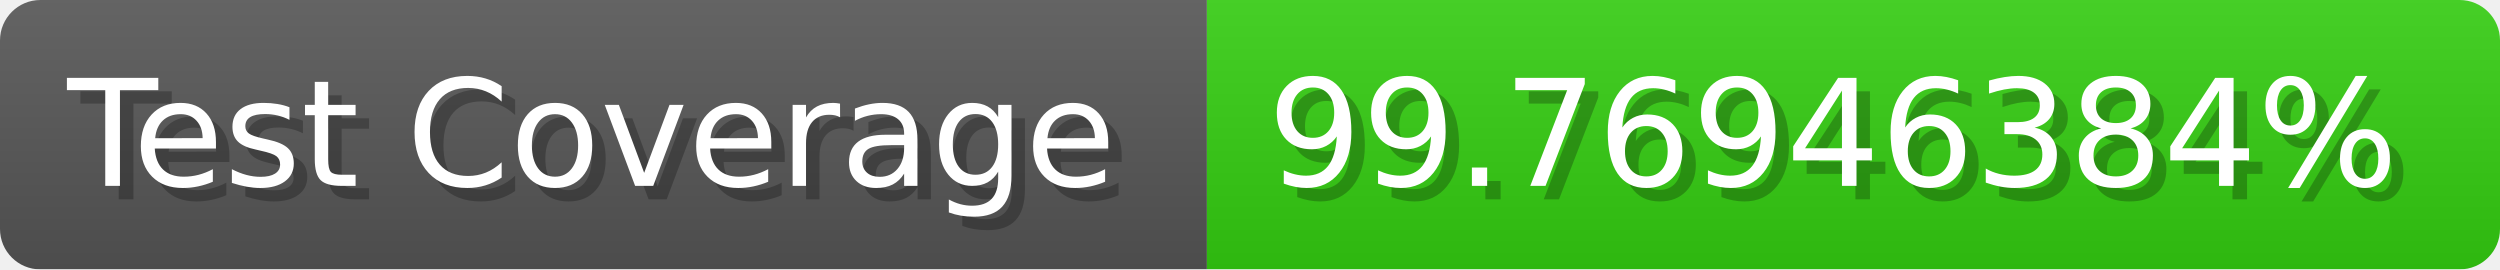
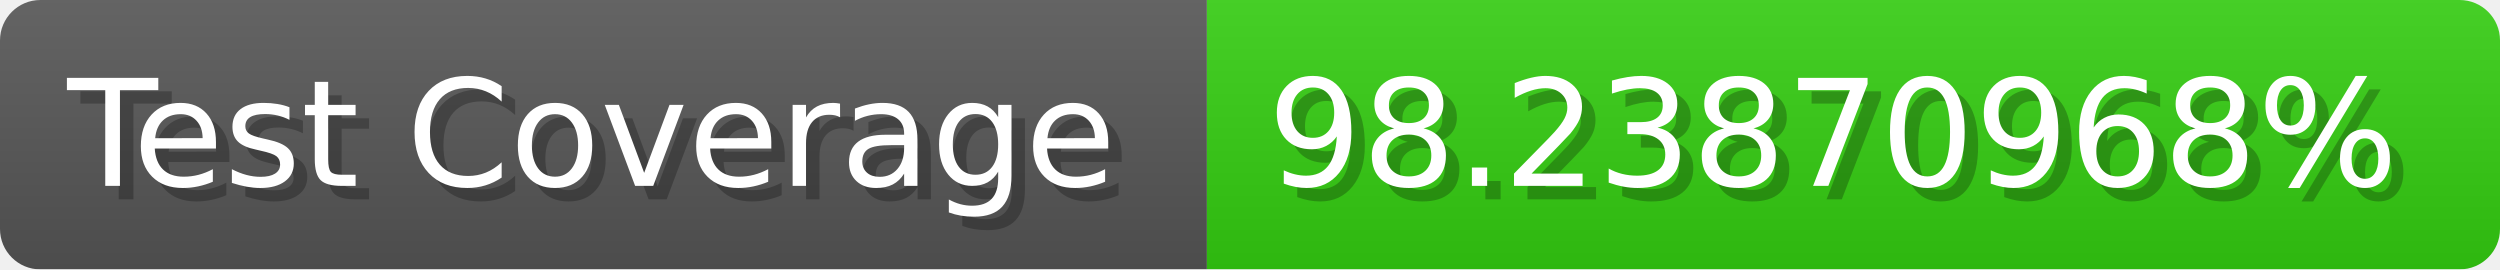
- <svg xmlns="http://www.w3.org/2000/svg" width="185.6" height="20" viewBox="0 0 1856 200" role="img" aria-label="Test Coverage: 99.76946384%">
+ <svg xmlns="http://www.w3.org/2000/svg" width="185.6" height="20" viewBox="0 0 1856 200" role="img" aria-label="Test Coverage: 98.23870968%">
  <linearGradient id="a" x2="0" y2="100%">
    <stop offset="0" stop-opacity=".1" stop-color="#EEE" />
    <stop offset="1" stop-opacity=".1" />
  </linearGradient>
  <mask id="m">
    <rect width="1856" height="200" rx="30" fill="#FFF" />
  </mask>
  <g mask="url(#m)">
    <rect width="896" height="200" fill="#555" />
    <rect width="960" height="200" fill="#3C1" x="896" />
    <rect width="1856" height="200" fill="url(#a)" />
  </g>
  <g aria-hidden="true" fill="#fff" text-anchor="start" font-family="Verdana,DejaVu Sans,sans-serif" font-size="110">
    <text x="60" y="148" textLength="796" fill="#000" opacity="0.25">Test Coverage</text>
    <text x="50" y="138" textLength="796">Test Coverage</text>
-     <text x="951" y="148" textLength="860" fill="#000" opacity="0.25">99.76946384%</text>
-     <text x="941" y="138" textLength="860">99.76946384%</text>
+     <text x="951" y="148" textLength="860" fill="#000" opacity="0.25">98.23870968%</text>
+     <text x="941" y="138" textLength="860">98.23870968%</text>
  </g>
</svg>
